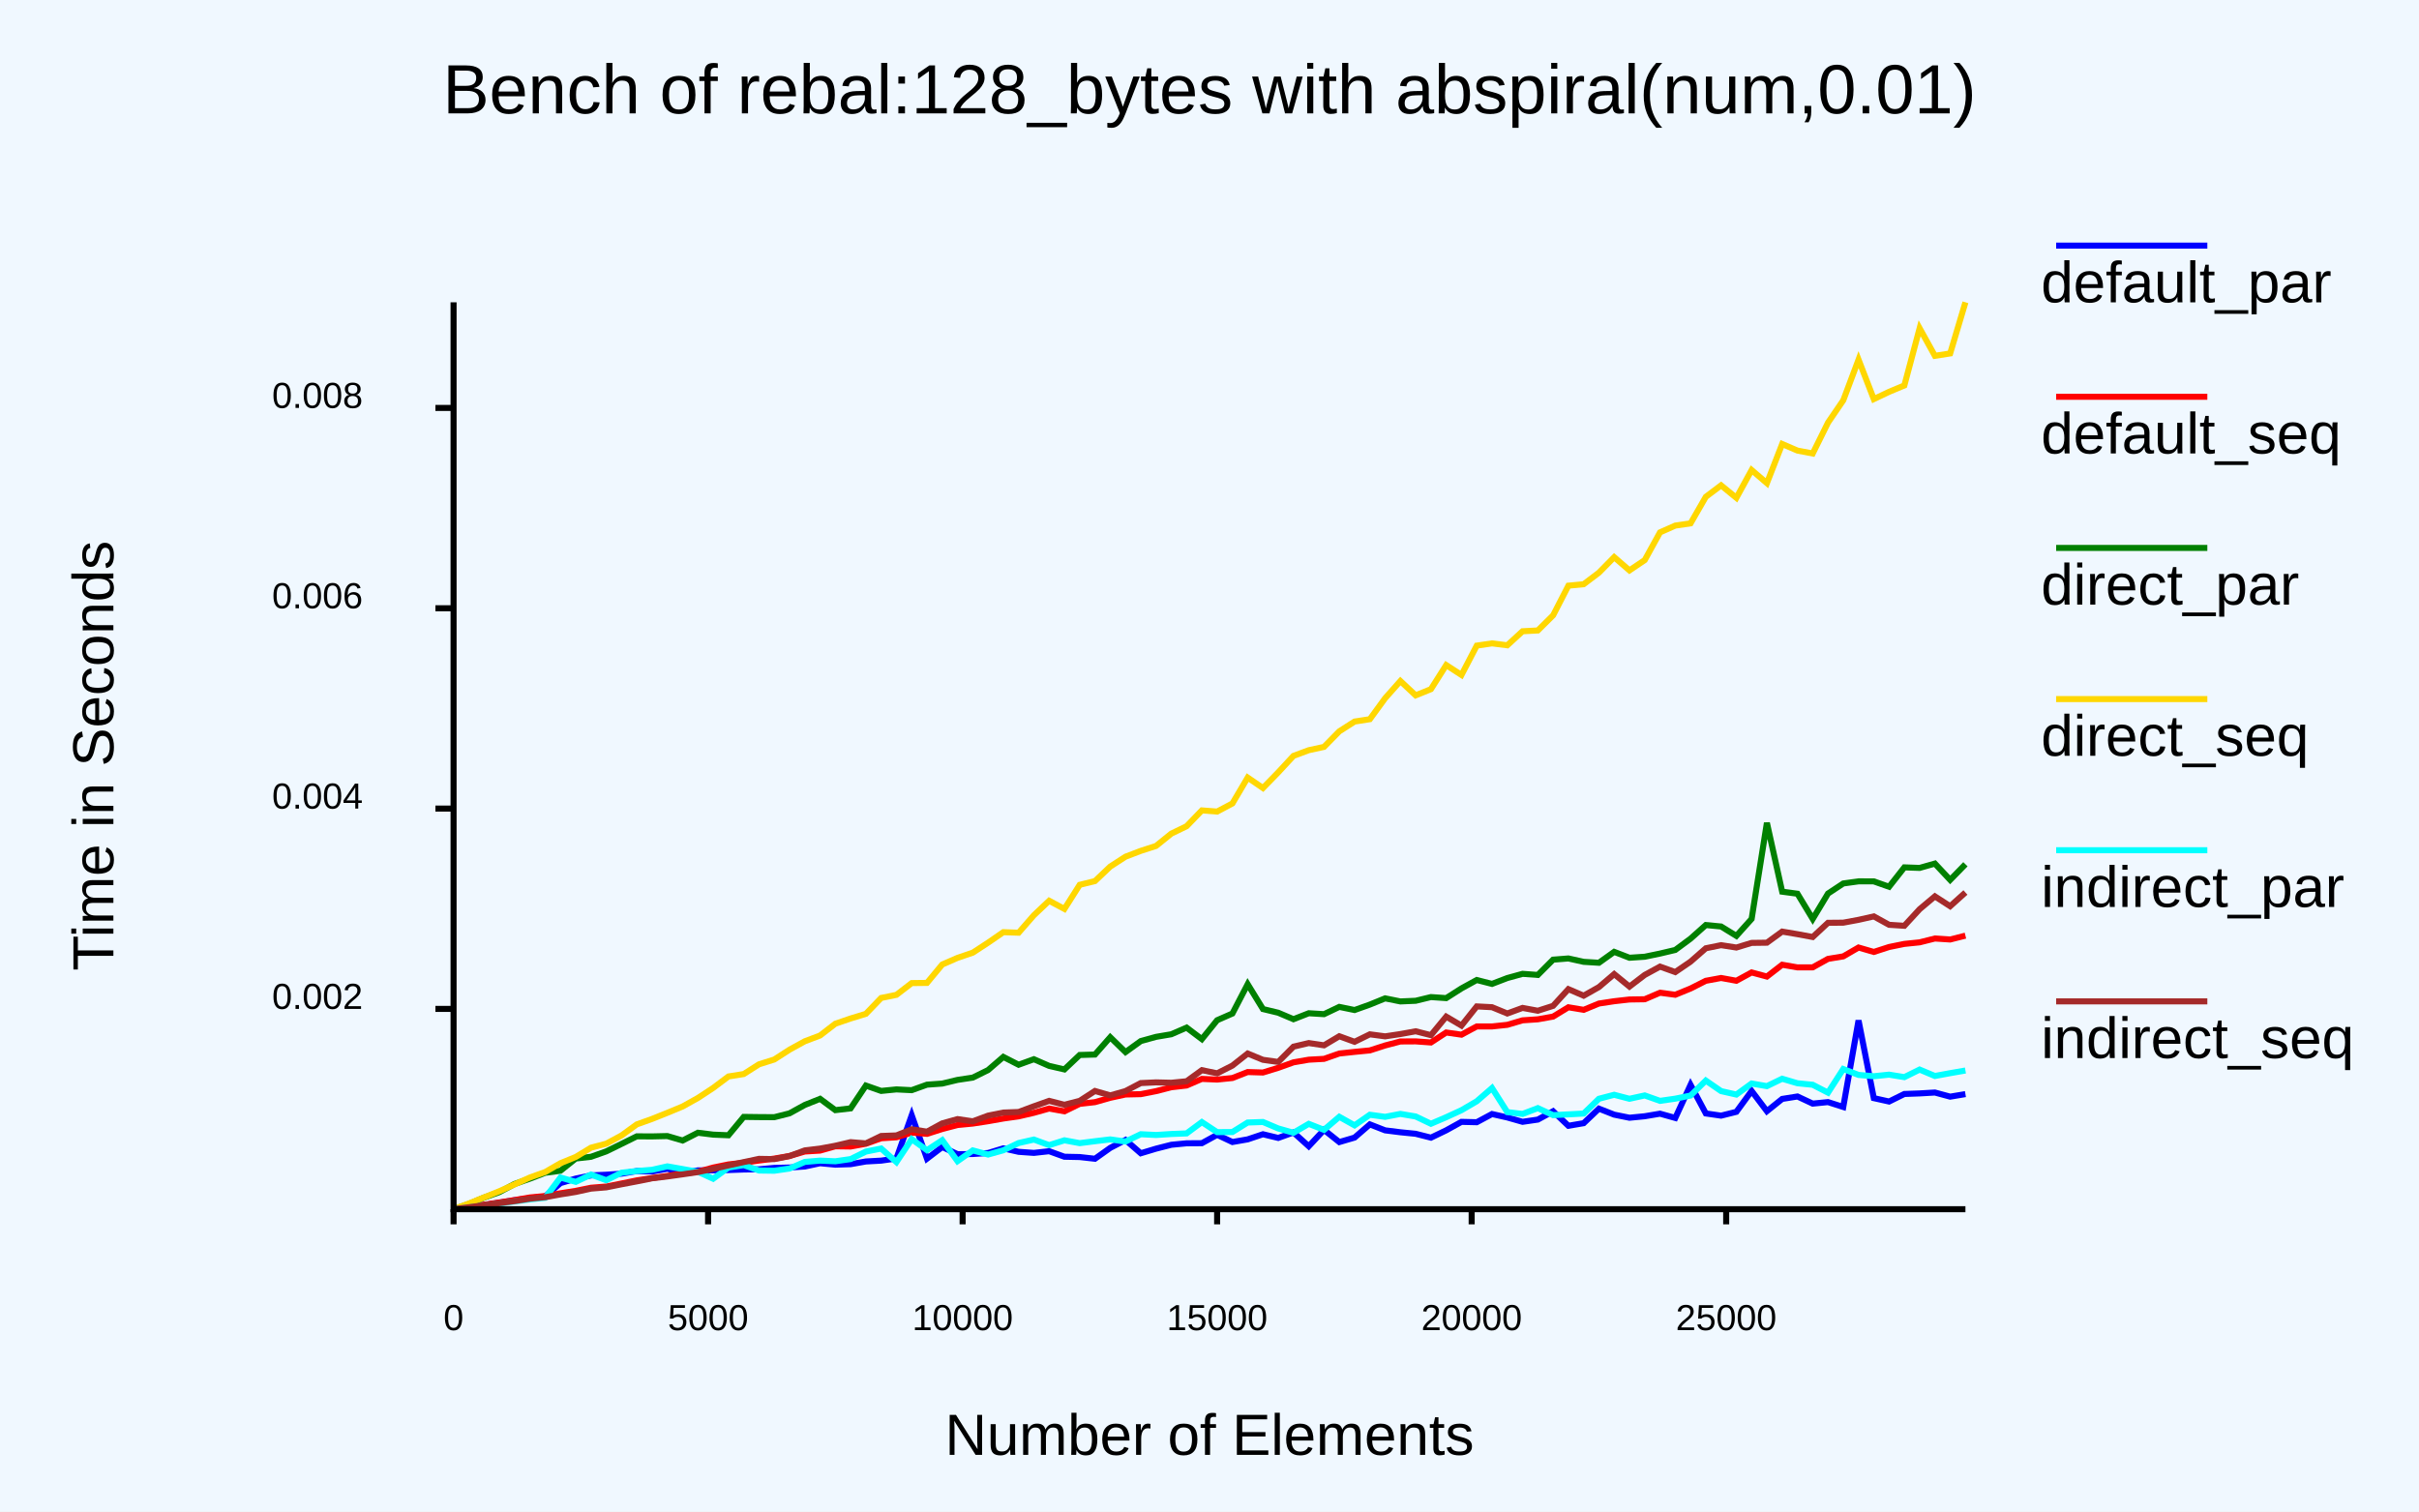
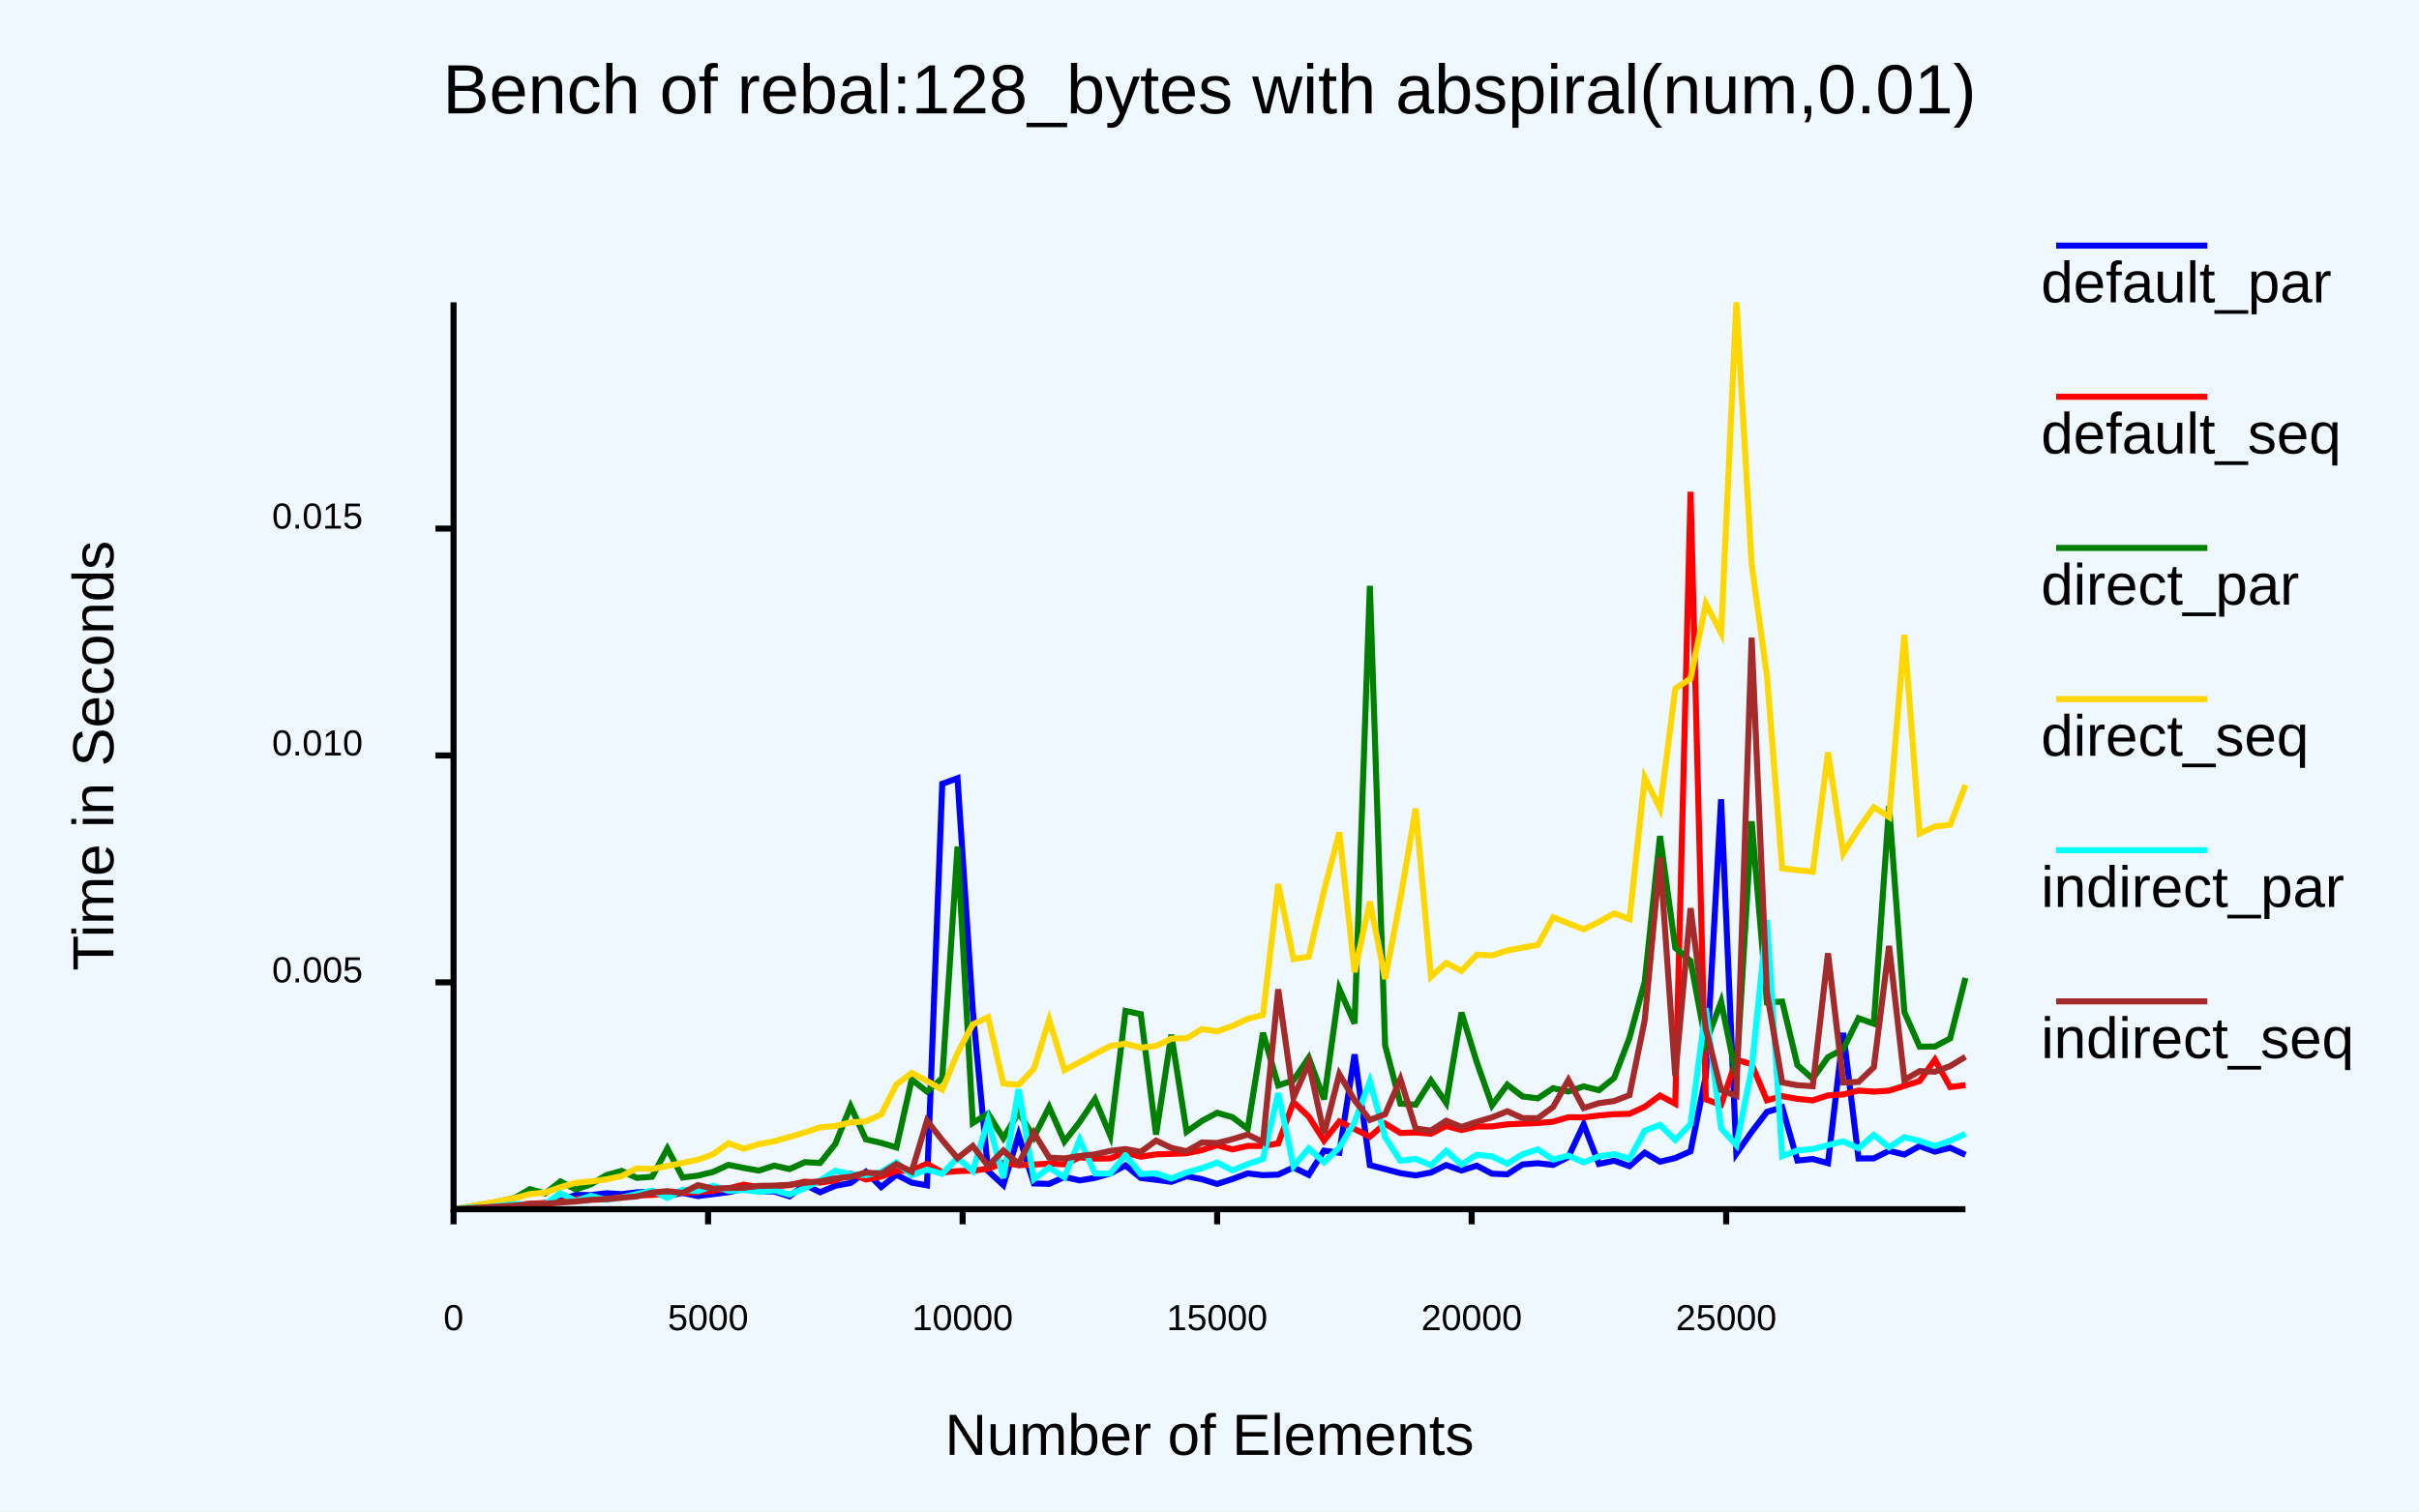
- <svg xmlns="http://www.w3.org/2000/svg" class="poloto" height="500" viewBox="0 0 800 500" width="800">
-   <rect class="poloto_background" fill="white" height="500" width="800" x="0" y="0" />
-   <style>
- .poloto {
+ <svg xmlns="http://www.w3.org/2000/svg" class="poloto" height="500" width="800" viewBox="0 0 800 500">
+   <rect class="poloto_background" fill="white" x="0" y="0" width="800" height="500" />
+   <style>.poloto {
font-family: "Arial";
stroke-width:2;
}
.poloto_text{fill: var(--poloto_fg_color,black);  }
.poloto_axis_lines{stroke: var(--poloto_fg_color,black);stoke-width:3;fill:none}
.poloto_background{fill: var(--poloto_bg_color,aliceblue); }
.poloto0stroke{stroke:  var(--poloto_color0,blue); }
.poloto1stroke{stroke:  var(--poloto_color1,red); }
.poloto2stroke{stroke:  var(--poloto_color2,green); }
.poloto3stroke{stroke:  var(--poloto_color3,gold); }
.poloto4stroke{stroke:  var(--poloto_color4,aqua); }
.poloto5stroke{stroke:  var(--poloto_color5,brown); }
.poloto6stroke{stroke:  var(--poloto_color6,lime); }
.poloto7stroke{stroke:  var(--poloto_color7,chocolate); }
.poloto0fill{fill:var(--poloto_color0,blue);}
.poloto1fill{fill:var(--poloto_color1,red);}
.poloto2fill{fill:var(--poloto_color2,green);}
.poloto3fill{fill:var(--poloto_color3,gold);}
.poloto4fill{fill:var(--poloto_color4,aqua);}
.poloto5fill{fill:var(--poloto_color5,brown);}
.poloto6fill{fill:var(--poloto_color6,lime);}
- .poloto7fill{fill:var(--poloto_color7,chocolate);}
- </style>
-   <line class="poloto_axis_lines" stroke="black" x1="150" x2="150" y1="400" y2="405" />
-   <text alignment-baseline="start" class="poloto_text" text-anchor="middle" x="150" y="440">
- 0
- </text>
-   <line class="poloto_axis_lines" stroke="black" x1="234.175" x2="234.175" y1="400" y2="405" />
-   <text alignment-baseline="start" class="poloto_text" text-anchor="middle" x="234.175" y="440">
- 5000
- </text>
-   <line class="poloto_axis_lines" stroke="black" x1="318.35" x2="318.35" y1="400" y2="405" />
-   <text alignment-baseline="start" class="poloto_text" text-anchor="middle" x="318.35" y="440">
- 10000
- </text>
-   <line class="poloto_axis_lines" stroke="black" x1="402.525" x2="402.525" y1="400" y2="405" />
-   <text alignment-baseline="start" class="poloto_text" text-anchor="middle" x="402.525" y="440">
- 15000
- </text>
-   <line class="poloto_axis_lines" stroke="black" x1="486.7" x2="486.7" y1="400" y2="405" />
-   <text alignment-baseline="start" class="poloto_text" text-anchor="middle" x="486.7" y="440">
- 20000
- </text>
-   <line class="poloto_axis_lines" stroke="black" x1="570.875" x2="570.875" y1="400" y2="405" />
-   <text alignment-baseline="start" class="poloto_text" text-anchor="middle" x="570.875" y="440">
- 25000
- </text>
-   <line class="poloto_axis_lines" stroke="black" x1="150" x2="144" y1="333.738" y2="333.738" />
-   <text alignment-baseline="middle" class="poloto_text" text-anchor="end" x="120" y="333.738">
- 0.002
- </text>
-   <line class="poloto_axis_lines" stroke="black" x1="150" x2="144" y1="267.472" y2="267.472" />
-   <text alignment-baseline="middle" class="poloto_text" text-anchor="end" x="120" y="267.472">
- 0.004
- </text>
-   <line class="poloto_axis_lines" stroke="black" x1="150" x2="144" y1="201.206" y2="201.206" />
-   <text alignment-baseline="middle" class="poloto_text" text-anchor="end" x="120" y="201.206">
- 0.006
- </text>
-   <line class="poloto_axis_lines" stroke="black" x1="150" x2="144" y1="134.941" y2="134.941" />
-   <text alignment-baseline="middle" class="poloto_text" text-anchor="end" x="120" y="134.941">
- 0.008
- </text>
-   <text alignment-baseline="middle" class="poloto_text" font-size="large" text-anchor="start" x="675" y="100">
- default_par
- </text>
-   <line class="poloto0stroke" x1="680" x2="730" y1="81.25" y2="81.25" />
-   <polyline class="poloto0stroke" fill="none" points="650,361.921 644.949,362.768 639.899,361.4 634.848,361.698 629.798,361.884 624.747,364.38 619.697,363.257 614.646,337.548 609.596,366.179 604.545,364.562 599.495,365.068 594.444,362.707 589.394,363.518 584.343,367.572 579.293,360.884 574.242,367.786 569.192,369.05 564.141,368.323 559.091,358.854 554.04,369.812 548.99,368.399 543.939,369.248 538.889,369.74 533.838,368.72 528.788,366.736 523.737,371.542 518.687,372.401 513.636,367.602 508.586,370.354 503.535,371.087 498.485,369.652 493.434,368.515 488.384,371.222 483.333,371.104 478.283,373.903 473.232,376.33 468.182,375.05 463.131,374.545 458.081,373.911 453.03,371.938 447.98,376.306 442.929,377.789 437.879,373.753 432.828,379.173 427.778,374.609 422.727,376.42 417.677,375.203 412.626,376.894 407.576,377.773 402.525,375.395 397.475,378.159 392.424,378.196 387.374,378.684 382.323,379.973 377.273,381.492 372.222,377.095 367.172,379.718 362.121,383.309 357.071,382.742 352.02,382.638 346.97,380.811 341.919,381.37 336.869,381.014 331.818,379.865 326.768,381.405 321.717,381.741 316.667,381.8 311.616,379.419 306.566,383.277 301.515,368.917 296.465,383.207 291.414,383.928 286.364,384.208 281.313,385.099 276.263,385.256 271.212,384.79 266.162,385.871 261.111,386.21 256.061,386.329 251.01,386.792 245.96,386.866 240.909,387.045 235.859,387.138 230.808,387.159 225.758,387.911 220.707,386.627 215.657,387.517 210.606,387.378 205.556,388.246 200.505,388.588 195.455,388.814 190.404,389.864 185.354,391.366 180.303,395.777 175.253,396.325 170.202,397.019 165.152,397.846 160.101,398.603 155.05,399.32 150,400 " stroke="black" />
-   <text alignment-baseline="middle" class="poloto_text" font-size="large" text-anchor="start" x="675" y="150">
- default_seq
- </text>
-   <line class="poloto1stroke" x1="680" x2="730" y1="131.25" y2="131.25" />
-   <polyline class="poloto1stroke" fill="none" points="650,309.502 644.949,310.78 639.899,310.455 634.848,311.721 629.798,312.235 624.747,313.262 619.697,314.897 614.646,313.435 609.596,316.363 604.545,317.194 599.495,319.993 594.444,320.009 589.394,319.13 584.343,323.039 579.293,321.678 574.242,324.432 569.192,323.509 564.141,324.443 559.091,326.993 554.04,329.058 548.99,328.388 543.939,330.547 538.889,330.624 533.838,331.198 528.788,331.962 523.737,334.049 518.687,333.199 513.636,336.278 508.586,337.182 503.535,337.517 498.485,339.006 493.434,339.541 488.384,339.544 483.333,342.266 478.283,341.544 473.232,344.845 468.182,344.479 463.131,344.51 458.081,345.837 453.03,347.468 447.98,347.956 442.929,348.495 437.879,350.264 432.828,350.54 427.778,351.418 422.727,353.229 417.677,354.777 412.626,354.627 407.576,356.6 402.525,357.114 397.475,356.895 392.424,359.078 387.374,359.652 382.323,360.944 377.273,361.937 372.222,362.051 367.172,363.15 362.121,364.582 357.071,365.154 352.02,367.617 346.97,366.696 341.919,368.113 336.869,369.286 331.818,369.997 326.768,370.893 321.717,371.667 316.667,372.149 311.616,373.47 306.566,375.072 301.515,374.653 296.465,376.209 291.414,376.531 286.364,378.338 281.313,379.262 276.263,379.192 271.212,380.605 266.162,380.911 261.111,382.393 256.061,383.257 251.01,383.896 245.96,384.613 240.909,385.185 235.859,386.217 230.808,387.593 225.758,388.143 220.707,388.988 215.657,389.681 210.606,390.463 205.556,391.492 200.505,392.496 195.455,392.899 190.404,393.923 185.354,394.728 180.303,395.632 175.253,396.107 170.202,396.966 165.152,397.758 160.101,398.503 155.05,399.273 150,400 " stroke="black" />
-   <text alignment-baseline="middle" class="poloto_text" font-size="large" text-anchor="start" x="675" y="200">
- direct_par
- </text>
-   <line class="poloto2stroke" x1="680" x2="730" y1="181.25" y2="181.25" />
-   <polyline class="poloto2stroke" fill="none" points="650,285.886 644.949,291.062 639.899,285.668 634.848,287.1 629.798,286.919 624.747,293.334 619.697,291.555 614.646,291.546 609.596,292.245 604.545,295.583 599.495,303.978 594.444,295.636 589.394,294.964 584.343,272.186 579.293,303.964 574.242,309.581 569.192,306.479 564.141,305.996 559.091,310.502 554.04,314.24 548.99,315.432 543.939,316.48 538.889,316.819 533.838,314.866 528.788,318.479 523.737,318.168 518.687,317.05 513.636,317.448 508.586,322.507 503.535,322.138 498.485,323.531 493.434,325.469 488.384,324.178 483.333,326.955 478.283,330.171 473.232,329.826 468.182,331.05 463.131,331.267 458.081,330.25 453.03,332.31 447.98,334.114 442.929,333.072 437.879,335.477 432.828,335.173 427.778,337.146 422.727,335.005 417.677,333.786 412.626,325.562 407.576,335.268 402.525,337.48 397.475,343.737 392.424,339.928 387.374,342.126 382.323,342.984 377.273,344.381 372.222,348.022 367.172,343.105 362.121,348.838 357.071,348.984 352.02,353.76 346.97,352.594 341.919,350.382 336.869,352.21 331.818,349.621 326.768,353.971 321.717,356.462 316.667,357.221 311.616,358.438 306.566,358.802 301.515,360.622 296.465,360.369 291.414,360.87 286.364,359.099 281.313,366.639 276.263,367.226 271.212,363.485 266.162,365.504 261.111,368.285 256.061,369.561 251.01,369.528 245.96,369.464 240.909,375.539 235.859,375.327 230.808,374.703 225.758,377.278 220.707,375.8 215.657,375.918 210.606,375.891 205.556,378.386 200.505,380.868 195.455,382.656 190.404,383.237 185.354,387.272 180.303,387.948 175.253,389.9 170.202,391.638 165.152,394.34 160.101,396.143 155.05,398.27 150,399.995 " stroke="black" />
-   <text alignment-baseline="middle" class="poloto_text" font-size="large" text-anchor="start" x="675" y="250">
- direct_seq
- </text>
-   <line class="poloto3stroke" x1="680" x2="730" y1="231.25" y2="231.25" />
-   <polyline class="poloto3stroke" fill="none" points="650,100 644.949,116.916 639.899,117.705 634.848,108.588 629.798,127.505 624.747,129.616 619.697,132.016 614.646,118.969 609.596,132.418 604.545,139.813 599.495,150.018 594.444,149.046 589.394,146.877 584.343,159.824 579.293,155.489 574.242,164.682 569.192,160.546 564.141,164.346 559.091,173.123 554.04,173.862 548.99,176.106 543.939,185.272 538.889,188.683 533.838,184.305 528.788,189.432 523.737,193.255 518.687,193.736 513.636,203.542 508.586,208.551 503.535,208.815 498.485,213.457 493.434,212.823 488.384,213.566 483.333,223.274 478.283,220 473.232,227.969 468.182,230.017 463.131,225.281 458.081,230.975 453.03,237.904 447.98,238.69 442.929,241.918 437.879,247.066 432.828,248.161 427.778,250.036 422.727,255.491 417.677,260.678 412.626,257.218 407.576,265.779 402.525,268.462 397.475,268.078 392.424,273.309 387.374,275.753 382.323,279.831 377.273,281.459 372.222,283.39 367.172,286.658 362.121,291.459 357.071,292.692 352.02,300.665 346.97,297.971 341.919,302.752 336.869,308.532 331.818,308.359 326.768,311.833 321.717,315.135 316.667,316.854 311.616,319.05 306.566,325.137 301.515,325.197 296.465,329.086 291.414,330.117 286.364,335.367 281.313,336.909 276.263,338.636 271.212,342.534 266.162,344.449 261.111,347.225 256.061,350.476 251.01,352.07 245.96,355.284 240.909,356.088 235.859,359.882 230.808,363.201 225.758,366.017 220.707,368.11 215.657,370.129 210.606,371.937 205.556,375.595 200.505,378.314 195.455,379.648 190.404,382.712 185.354,384.776 180.303,387.692 175.253,389.501 170.202,391.781 165.152,394.039 160.101,396.077 155.05,398.117 150,399.995 " stroke="black" />
-   <text alignment-baseline="middle" class="poloto_text" font-size="large" text-anchor="start" x="675" y="300">
- indirect_par
- </text>
-   <line class="poloto4stroke" x1="680" x2="730" y1="281.25" y2="281.25" />
-   <polyline class="poloto4stroke" fill="none" points="650,354.114 644.949,354.995 639.899,355.925 634.848,353.81 629.798,356.307 624.747,355.488 619.697,356.007 614.646,355.574 609.596,353.629 604.545,361.441 599.495,358.838 594.444,358.332 589.394,356.84 584.343,359.289 579.293,358.418 574.242,362.074 569.192,360.931 564.141,357.447 559.091,362.4 554.04,363.431 548.99,364.158 543.939,362.365 538.889,363.469 533.838,362.149 528.788,363.466 523.737,368.355 518.687,368.624 513.636,368.882 508.586,366.56 503.535,368.483 498.485,367.88 493.434,359.916 488.384,364.297 483.333,367.243 478.283,369.567 473.232,371.735 468.182,369.324 463.131,368.471 458.081,369.445 453.03,368.754 447.98,372.262 442.929,369.432 437.879,373.75 432.828,371.763 427.778,374.707 422.727,373.283 417.677,371.147 412.626,371.321 407.576,374.467 402.525,374.506 397.475,371.176 392.424,374.921 387.374,375.118 382.323,375.444 377.273,375.19 372.222,377.614 367.172,376.906 362.121,377.508 357.071,378.146 352.02,377.208 346.97,378.804 341.919,376.958 336.869,378.109 331.818,380.506 326.768,381.918 321.717,380.547 316.667,384.102 311.616,377.168 306.566,380.471 301.515,376.82 296.465,384.411 291.414,379.933 286.364,380.936 281.313,383.414 276.263,384.142 271.212,383.923 266.162,384.355 261.111,386.541 256.061,387.269 251.01,387.197 245.96,385.411 240.909,386.217 235.859,389.917 230.808,387.623 225.758,386.719 220.707,385.823 215.657,386.959 210.606,387.372 205.556,387.927 200.505,390.419 195.455,388.544 190.404,390.956 185.354,389.524 180.303,396.216 175.253,396.728 170.202,397.407 165.152,398.114 160.101,398.772 155.05,399.407 150,399.997 " stroke="black" />
-   <text alignment-baseline="middle" class="poloto_text" font-size="large" text-anchor="start" x="675" y="350">
- indirect_seq
- </text>
-   <line class="poloto5stroke" x1="680" x2="730" y1="331.25" y2="331.25" />
-   <polyline class="poloto5stroke" fill="none" points="650,295.223 644.949,299.772 639.899,296.512 634.848,300.756 629.798,306.244 624.747,305.917 619.697,303.136 614.646,304.275 609.596,305.212 604.545,305.258 599.495,309.959 594.444,309.017 589.394,308.164 584.343,311.837 579.293,311.904 574.242,313.438 569.192,312.652 564.141,313.683 559.091,318.104 554.04,321.555 548.99,319.748 543.939,322.5 538.889,326.351 533.838,322.222 528.788,326.524 523.737,329.369 518.687,327.199 513.636,332.729 508.586,334.347 503.535,333.41 498.485,335.255 493.434,333.176 488.384,332.912 483.333,339.257 478.283,336.291 473.232,342.421 468.182,341.14 463.131,342.056 458.081,342.816 453.03,342.146 447.98,344.623 442.929,342.783 437.879,345.783 432.828,345.038 427.778,346.225 422.727,351.288 417.677,350.577 412.626,348.504 407.576,352.492 402.525,355.047 397.475,354.002 392.424,357.672 387.374,358.165 382.323,358.043 377.273,358.274 372.222,360.917 367.172,362.347 362.121,360.888 357.071,364.154 352.02,365.45 346.97,364.158 341.919,365.95 336.869,367.84 331.818,368.027 326.768,369.047 321.717,370.925 316.667,370.191 311.616,371.601 306.566,374.348 301.515,373.556 296.465,375.587 291.414,375.774 286.364,378.221 281.313,377.819 276.263,379.005 271.212,379.937 266.162,380.545 261.111,382.42 256.061,383.426 251.01,383.341 245.96,384.416 240.909,385.515 235.859,386.669 230.808,387.71 225.758,388.462 220.707,389.165 215.657,389.767 210.606,390.791 205.556,391.753 200.505,392.771 195.455,393.185 190.404,394.291 185.354,395.101 180.303,396.03 175.253,396.515 170.202,397.323 165.152,397.989 160.101,398.676 155.05,399.341 150,399.998 " stroke="black" />
-   <text alignment-baseline="start" class="poloto_text" font-size="x-large" text-anchor="middle" x="400" y="37.5">
- Bench of rebal:128_bytes with abspiral(num,0.01)
- </text>
-   <text alignment-baseline="start" class="poloto_text" font-size="large" text-anchor="middle" x="400" y="481.25">
- Number of Elements
- </text>
-   <text alignment-baseline="start" class="poloto_text" font-size="large" text-anchor="middle" transform="rotate(-90,37.5,250)" x="37.5" y="250">
- Time in Seconds
- </text>
-   <path class="poloto_axis_lines" d="M150,100 L150,400 L650,400" stroke="black" />
+ .poloto7fill{fill:var(--poloto_color7,chocolate);}</style>
+   <line x1="150" x2="150" y1="400" y2="405" stroke="black" class="poloto_axis_lines" />
+   <text x="150" y="440" alignment-baseline="start" text-anchor="middle" class="poloto_text">0</text>
+   <line x1="234.175" x2="234.175" y1="400" y2="405" stroke="black" class="poloto_axis_lines" />
+   <text x="234.175" y="440" alignment-baseline="start" text-anchor="middle" class="poloto_text">5000</text>
+   <line x1="318.35" x2="318.35" y1="400" y2="405" stroke="black" class="poloto_axis_lines" />
+   <text x="318.35" y="440" alignment-baseline="start" text-anchor="middle" class="poloto_text">10000</text>
+   <line x1="402.525" x2="402.525" y1="400" y2="405" stroke="black" class="poloto_axis_lines" />
+   <text x="402.525" y="440" alignment-baseline="start" text-anchor="middle" class="poloto_text">15000</text>
+   <line x1="486.7" x2="486.7" y1="400" y2="405" stroke="black" class="poloto_axis_lines" />
+   <text x="486.7" y="440" alignment-baseline="start" text-anchor="middle" class="poloto_text">20000</text>
+   <line x1="570.875" x2="570.875" y1="400" y2="405" stroke="black" class="poloto_axis_lines" />
+   <text x="570.875" y="440" alignment-baseline="start" text-anchor="middle" class="poloto_text">25000</text>
+   <line x1="150" x2="144" y1="324.952" y2="324.952" stroke="black" class="poloto_axis_lines" />
+   <text x="120" y="324.952" alignment-baseline="middle" text-anchor="end" class="poloto_text">0.005</text>
+   <line x1="150" x2="144" y1="249.902" y2="249.902" stroke="black" class="poloto_axis_lines" />
+   <text x="120" y="249.902" alignment-baseline="middle" text-anchor="end" class="poloto_text">0.010</text>
+   <line x1="150" x2="144" y1="174.852" y2="174.852" stroke="black" class="poloto_axis_lines" />
+   <text x="120" y="174.852" alignment-baseline="middle" text-anchor="end" class="poloto_text">0.015</text>
+   <text x="675" y="100" alignment-baseline="middle" text-anchor="start" font-size="large" class="poloto_text">default_par</text>
+   <line x1="680" y1="81.25" x2="730" y2="81.25" class="poloto0stroke" />
+   <polyline class="poloto0stroke" fill="none" stroke="black" points="650,382.009 644.949,379.678 639.899,380.947 634.848,379.116 629.798,381.914 624.747,380.674 619.697,383.186 614.646,383.208 609.596,341.667 604.545,384.771 599.495,383.389 594.444,383.906 589.394,366.282 584.343,367.826 579.293,374.437 574.242,381.634 569.192,264.39 564.141,355.879 559.091,380.848 554.04,383.066 548.99,384.284 543.939,381.304 538.889,385.756 533.838,383.945 528.788,385.017 523.737,371.93 518.687,382.731 513.636,385.347 508.586,384.788 503.535,385.197 498.485,388.452 493.434,388.248 488.384,385.611 483.333,387.186 478.283,385.409 473.232,387.87 468.182,388.825 463.131,388.076 458.081,386.719 453.03,385.419 447.98,348.797 442.929,381.324 437.879,380.627 432.828,388.627 427.778,386.191 422.727,388.552 417.677,388.742 412.626,388.148 407.576,390.015 402.525,391.638 397.475,390.074 392.424,389.088 387.374,390.936 382.323,390.26 377.273,389.642 372.222,385.52 367.172,388.185 362.121,389.641 357.071,390.468 352.02,389.335 346.97,391.622 341.919,391.473 336.869,375.429 331.818,391.997 326.768,387.361 321.717,334.328 316.667,257.433 311.616,259.292 306.566,392.111 301.515,391.196 296.465,388.583 291.414,392.665 286.364,387.622 281.313,391.322 276.263,392.259 271.212,394.389 266.162,391.903 261.111,395.738 256.061,394.142 251.01,394.057 245.96,393.215 240.909,394.362 235.859,395.013 230.808,395.656 225.758,394.598 220.707,395.599 215.657,394.183 210.606,394.415 205.556,395.016 200.505,394.723 195.455,395.329 190.404,395.264 185.354,397.158 180.303,398.059 175.253,398.341 170.202,398.64 165.152,399.005 160.101,399.362 155.05,399.541 150,400 " />
+   <text x="675" y="150" alignment-baseline="middle" text-anchor="start" font-size="large" class="poloto_text">default_seq</text>
+   <line x1="680" y1="131.25" x2="730" y2="131.25" class="poloto1stroke" />
+   <polyline class="poloto1stroke" fill="none" stroke="black" points="650,358.963 644.949,359.577 639.899,350.538 634.848,357.61 629.798,359.199 624.747,360.781 619.697,361.108 614.646,360.745 609.596,362.028 604.545,362.34 599.495,363.999 594.444,363.494 589.394,362.597 584.343,363.984 579.293,352.021 574.242,350.551 569.192,365.453 564.141,363.656 559.091,162.672 554.04,365.116 548.99,362.402 543.939,366.121 538.889,368.443 533.838,368.567 528.788,369.003 523.737,369.618 518.687,369.564 513.636,371.057 508.586,371.493 503.535,371.701 498.485,371.914 493.434,372.612 488.384,372.634 483.333,373.811 478.283,372.443 473.232,375.03 468.182,374.608 463.131,374.779 458.081,371.663 453.03,376.015 447.98,373.468 442.929,370.982 437.879,377.292 432.828,369.361 427.778,364.588 422.727,378.25 417.677,379.066 412.626,379.076 407.576,380.204 402.525,378.812 397.475,380.454 392.424,381.503 387.374,381.682 382.323,381.86 377.273,382.631 372.222,381.271 367.172,383.193 362.121,383.266 357.071,382.829 352.02,385.151 346.97,384.914 341.919,385.222 336.869,385.437 331.818,384.639 326.768,386.615 321.717,387.24 316.667,387.404 311.616,387.812 306.566,384.978 301.515,387.179 296.465,387.334 291.414,389.223 286.364,390.16 281.313,388.237 276.263,390.458 271.212,391.203 266.162,390.881 261.111,392.034 256.061,392.393 251.01,392.719 245.96,391.873 240.909,393.128 235.859,393.854 230.808,394.323 225.758,394.562 220.707,394.995 215.657,395.272 210.606,395.46 205.556,396 200.505,396.6 195.455,396.744 190.404,396.616 185.354,397.549 180.303,397.927 175.253,398.23 170.202,398.626 165.152,398.978 160.101,399.322 155.05,399.518 150,400 " />
+   <text x="675" y="200" alignment-baseline="middle" text-anchor="start" font-size="large" class="poloto_text">direct_par</text>
+   <line x1="680" y1="181.25" x2="730" y2="181.25" class="poloto2stroke" />
+   <polyline class="poloto2stroke" fill="none" stroke="black" points="650,323.501 644.949,343.498 639.899,346.189 634.848,346.236 629.798,334.784 624.747,266.585 619.697,338.644 614.646,336.833 609.596,347.029 604.545,349.72 599.495,356.843 594.444,352.356 589.394,331.323 584.343,331.575 579.293,271.67 574.242,356.011 569.192,331.397 564.141,344.956 559.091,317.88 554.04,313.537 548.99,276.553 543.939,324.756 538.889,343.317 533.838,356.558 528.788,360.628 523.737,359.368 518.687,361.078 513.636,359.962 508.586,363.325 503.535,362.709 498.485,358.815 493.434,365.657 488.384,351.341 483.333,334.937 478.283,364.839 473.232,357.426 468.182,365.427 463.131,365.088 458.081,345.802 453.03,193.789 447.98,338.55 442.929,327.132 437.879,363.662 432.828,349.866 427.778,357.356 422.727,359.054 417.677,341.649 412.626,373.399 407.576,369.543 402.525,368.105 397.475,370.813 392.424,374.36 387.374,342.277 382.323,375.307 377.273,335.483 372.222,334.407 367.172,375.633 362.121,363.589 357.071,371.143 352.02,377.603 346.97,366.199 341.919,376.172 336.869,367.979 331.818,376.493 326.768,368.382 321.717,371.463 316.667,280.092 311.616,356.648 306.566,361.093 301.515,357.105 296.465,379.557 291.414,378.06 286.364,376.897 281.313,365.946 276.263,378.401 271.212,384.701 266.162,384.444 261.111,386.728 256.061,385.583 251.01,387.224 245.96,386.347 240.909,385.337 235.859,387.643 230.808,388.9 225.758,389.515 220.707,379.933 215.657,389.269 210.606,389.641 205.556,387.327 200.505,388.75 195.455,391.751 190.404,393.46 185.354,390.833 180.303,394.777 175.253,393.371 170.202,396.294 165.152,397.42 160.101,398.361 155.05,399.226 150,399.999 " />
+   <text x="675" y="250" alignment-baseline="middle" text-anchor="start" font-size="large" class="poloto_text">direct_seq</text>
+   <line x1="680" y1="231.25" x2="730" y2="231.25" class="poloto3stroke" />
+   <polyline class="poloto3stroke" fill="none" stroke="black" points="650,259.688 644.949,272.819 639.899,273.392 634.848,275.696 629.798,209.967 624.747,270.243 619.697,267.028 614.646,274.16 609.596,282.275 604.545,248.875 599.495,288.352 594.444,287.842 589.394,287.218 584.343,223.459 579.293,186.734 574.242,100 569.192,209.444 564.141,199.673 559.091,224.443 554.04,227.815 548.99,267.573 543.939,257.227 538.889,304.044 533.838,302.147 528.788,304.94 523.737,307.437 518.687,305.447 513.636,303.415 508.586,312.598 503.535,313.45 498.485,314.417 493.434,316.056 488.384,315.796 483.333,321.156 478.283,318.544 473.232,323.094 468.182,267.48 463.131,297.291 458.081,323.836 453.03,298.23 447.98,321.601 442.929,275.344 437.879,294.627 432.828,316.439 427.778,317.244 422.727,292.466 417.677,335.723 412.626,337.05 407.576,339.361 402.525,341.177 397.475,340.407 392.424,343.451 387.374,343.584 382.323,345.985 377.273,346.561 372.222,345.236 367.172,346.02 362.121,348.637 357.071,351.369 352.02,353.98 346.97,337.313 341.919,353.534 336.869,358.808 331.818,358.429 326.768,336.492 321.717,338.878 316.667,348.323 311.616,360.468 306.566,357.563 301.515,354.932 296.465,358.713 291.414,368.639 286.364,370.938 281.313,371.28 276.263,372.473 271.212,372.892 266.162,374.606 261.111,376.098 256.061,377.516 251.01,378.466 245.96,379.984 240.909,378.189 235.859,381.799 230.808,383.63 225.758,384.681 220.707,385.707 215.657,386.676 210.606,386.479 205.556,389.07 200.505,390.133 195.455,390.802 190.404,391.27 185.354,392.712 180.303,394.487 175.253,394.982 170.202,396.337 165.152,397.296 160.101,398.227 155.05,399.146 150,399.999 " />
+   <text x="675" y="300" alignment-baseline="middle" text-anchor="start" font-size="large" class="poloto_text">indirect_par</text>
+   <line x1="680" y1="281.25" x2="730" y2="281.25" class="poloto4stroke" />
+   <polyline class="poloto4stroke" fill="none" stroke="black" points="650,375.057 644.949,377.362 639.899,379.102 634.848,377.401 629.798,376.177 624.747,379.54 619.697,375.407 614.646,379.847 609.596,377.556 604.545,378.807 599.495,380.084 594.444,380.564 589.394,382.456 584.343,304.31 579.293,353.678 574.242,378.833 569.192,373.247 564.141,333.488 559.091,371.851 554.04,377.086 548.99,372.108 543.939,374.019 538.889,383.318 533.838,381.795 528.788,382.504 523.737,384.524 518.687,382.27 513.636,383.583 508.586,380.22 503.535,381.823 498.485,384.964 493.434,382.52 488.384,381.984 483.333,385.246 478.283,380.684 473.232,385.458 468.182,383.341 463.131,383.968 458.081,376.175 453.03,357.622 447.98,371.14 442.929,379.612 437.879,384.489 432.828,379.885 427.778,385.786 422.727,361.589 417.677,383.345 412.626,385.109 407.576,387.146 402.525,384.57 397.475,386.427 392.424,387.86 387.374,389.848 382.323,388.131 377.273,388.372 372.222,382.07 367.172,388.225 362.121,388.17 357.071,376.988 352.02,389.434 346.97,386.23 341.919,390.041 336.869,360.344 331.818,389.663 326.768,370.555 321.717,387.334 316.667,382.993 311.616,388.271 306.566,386.905 301.515,388.736 296.465,384.526 291.414,387.71 286.364,388.714 281.313,388.377 276.263,387.29 271.212,390.5 266.162,393.024 261.111,395.14 256.061,393.739 251.01,394.267 245.96,393.618 240.909,393.899 235.859,392.236 230.808,394.024 225.758,393.553 220.707,396.258 215.657,393.825 210.606,394.981 205.556,396.153 200.505,396.902 195.455,395.566 190.404,397.241 185.354,394.71 180.303,398.288 175.253,398.544 170.202,398.341 165.152,398.816 160.101,399.443 155.05,399.452 150,399.999 " />
+   <text x="675" y="350" alignment-baseline="middle" text-anchor="start" font-size="large" class="poloto_text">indirect_seq</text>
+   <line x1="680" y1="331.25" x2="730" y2="331.25" class="poloto5stroke" />
+   <polyline class="poloto5stroke" fill="none" stroke="black" points="650,349.571 644.949,352.654 639.899,354.514 634.848,354.315 629.798,357.236 624.747,312.909 619.697,353.036 614.646,357.89 609.596,358.085 604.545,315.335 599.495,359.321 594.444,358.989 589.394,358.058 584.343,328.248 579.293,210.934 574.242,362.492 569.192,360.553 564.141,340.332 559.091,300.422 554.04,355.86 548.99,283.689 543.939,337.459 538.889,362.244 533.838,364.217 528.788,364.92 523.737,366.531 518.687,357.251 513.636,366.203 508.586,369.892 503.535,369.85 498.485,367.609 493.434,369.623 488.384,371.101 483.333,372.796 478.283,370.741 473.232,373.984 468.182,373.308 463.131,356.964 458.081,368.599 453.03,370.47 447.98,363.956 442.929,355.308 437.879,375.037 432.828,351.617 427.778,363.1 422.727,327.258 417.677,377.762 412.626,375.312 407.576,376.845 402.525,378.101 397.475,377.93 392.424,380.82 387.374,379.707 382.323,377.302 377.273,381.022 372.222,380.111 367.172,380.704 362.121,381.851 357.071,382.382 352.02,383.206 346.97,382.934 341.919,374.736 336.869,385.018 331.818,380.6 326.768,385.683 321.717,379.081 316.667,383.113 311.616,377.162 306.566,370.727 301.515,387.567 296.465,385.085 291.414,388.258 286.364,387.868 281.313,389.274 276.263,389.802 271.212,390.765 266.162,391.272 261.111,391.926 256.061,392.206 251.01,392.275 245.96,392.904 240.909,392.999 235.859,393.218 230.808,392.024 225.758,394.601 220.707,394.041 215.657,394.472 210.606,395.759 205.556,396.207 200.505,396.672 195.455,396.904 190.404,397.434 185.354,397.793 180.303,398.224 175.253,398.316 170.202,398.801 165.152,399.092 160.101,399.415 155.05,399.714 150,400 " />
+   <text x="400" y="37.5" alignment-baseline="start" text-anchor="middle" font-size="x-large" class="poloto_text">Bench of rebal:128_bytes with abspiral(num,0.01)</text>
+   <text x="400" y="481.25" alignment-baseline="start" text-anchor="middle" font-size="large" class="poloto_text">Number of Elements</text>
+   <text x="37.5" y="250" alignment-baseline="start" text-anchor="middle" transform="rotate(-90,37.5,250)" font-size="large" class="poloto_text">Time in Seconds</text>
+   <path stroke="black" class="poloto_axis_lines" d="M 150 100 L 150 400 L 650 400 " />
</svg>
